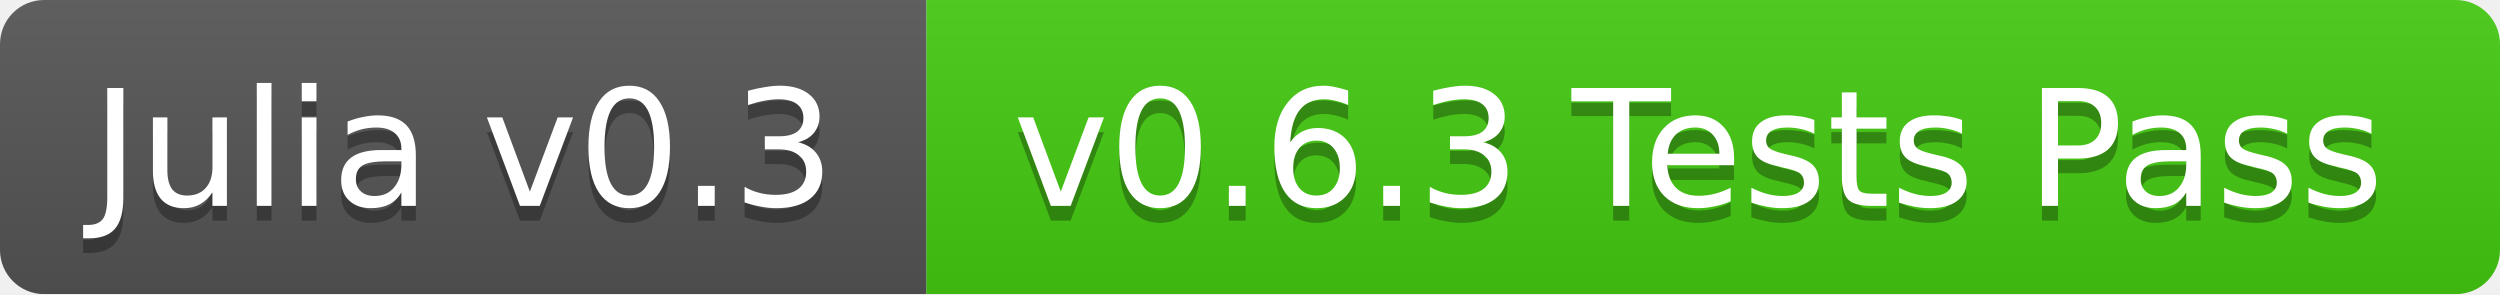
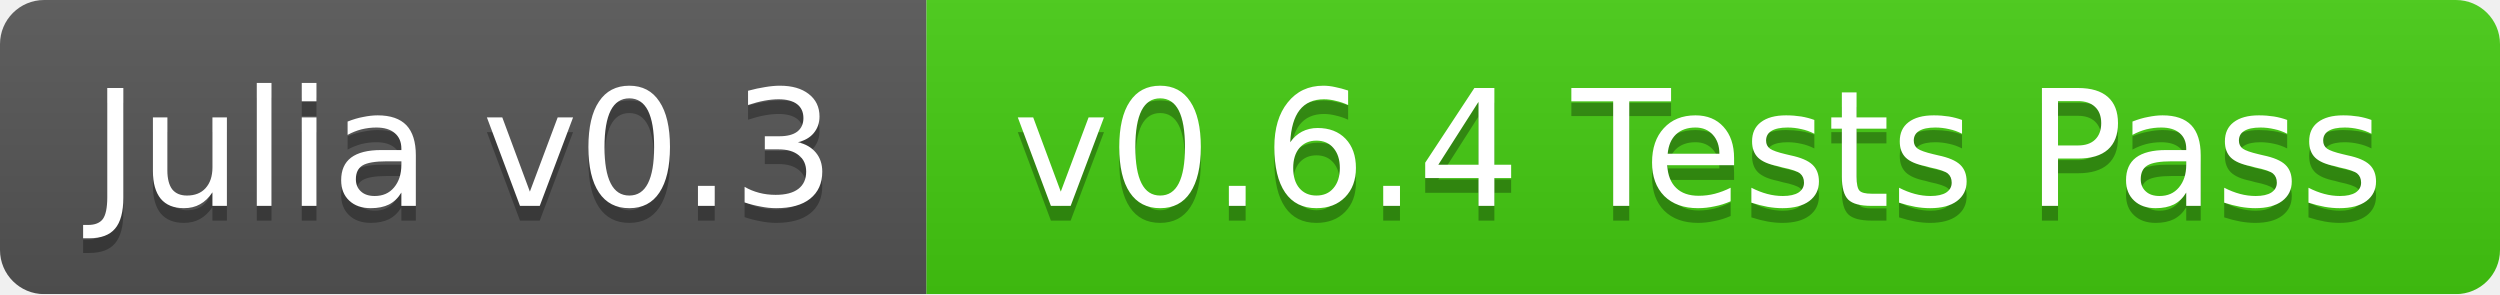
<svg xmlns="http://www.w3.org/2000/svg" width="170" height="20">
  <linearGradient id="b" x2="0" y2="100%">
    <stop offset="0" stop-color="#bbb" stop-opacity=".1" />
    <stop offset="1" stop-opacity=".1" />
  </linearGradient>
  <mask id="a">
    <rect width="170" height="20" rx="3" fill="#fff" />
  </mask>
  <g mask="url(#a)">
    <path fill="#555" d="M0 0h63v20H0z" />
    <path fill="#4c1" d="M63 0h107v20H63z" />
    <path fill="url(#b)" d="M0 0h170v20H0z" />
  </g>
  <g fill="#fff" text-anchor="middle" font-family="DejaVu Sans,Verdana,Geneva,sans-serif" font-size="11">
    <text x="31.5" y="15" fill="#010101" fill-opacity=".3">Julia v0.3</text>
    <text x="31.5" y="14">Julia v0.3</text>
-     <text x="115.5" y="15" fill="#010101" fill-opacity=".3">v0.6.3 Tests Pass</text>
-     <text x="115.5" y="14">v0.6.3 Tests Pass</text>
+     <text x="115.5" y="15" fill="#010101" fill-opacity=".3">v0.6.4 Tests Pass</text>
+     <text x="115.5" y="14">v0.6.4 Tests Pass</text>
  </g>
</svg>
